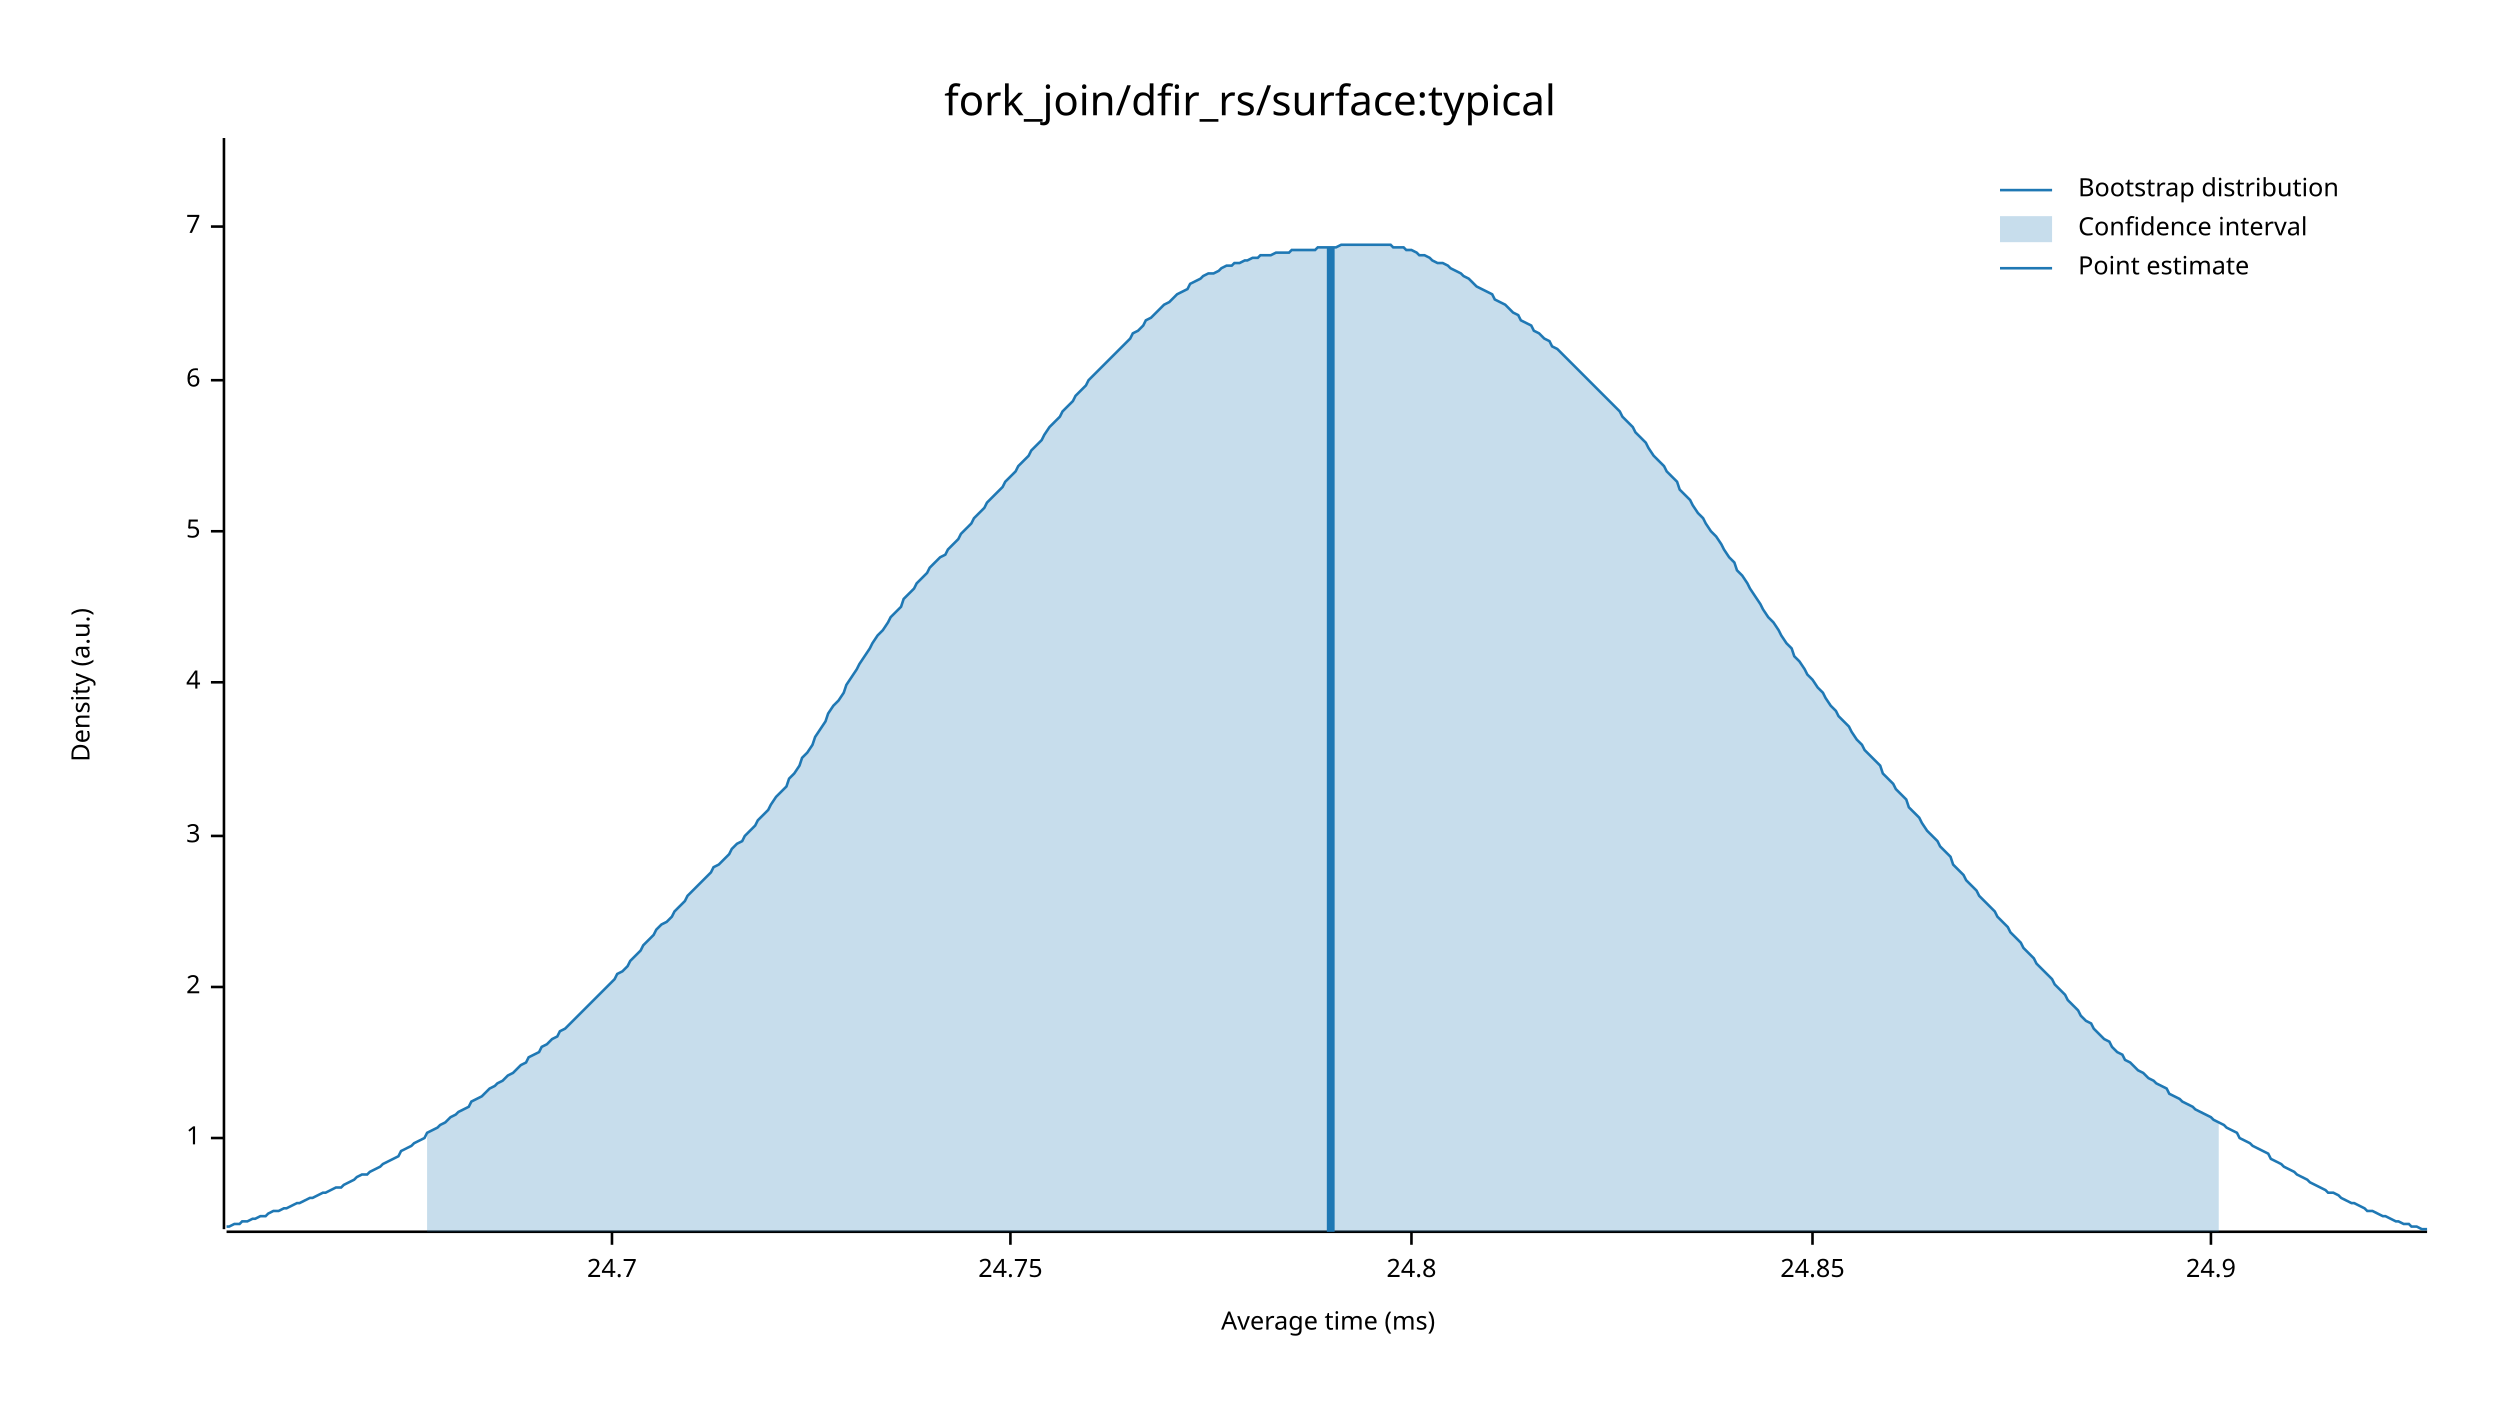
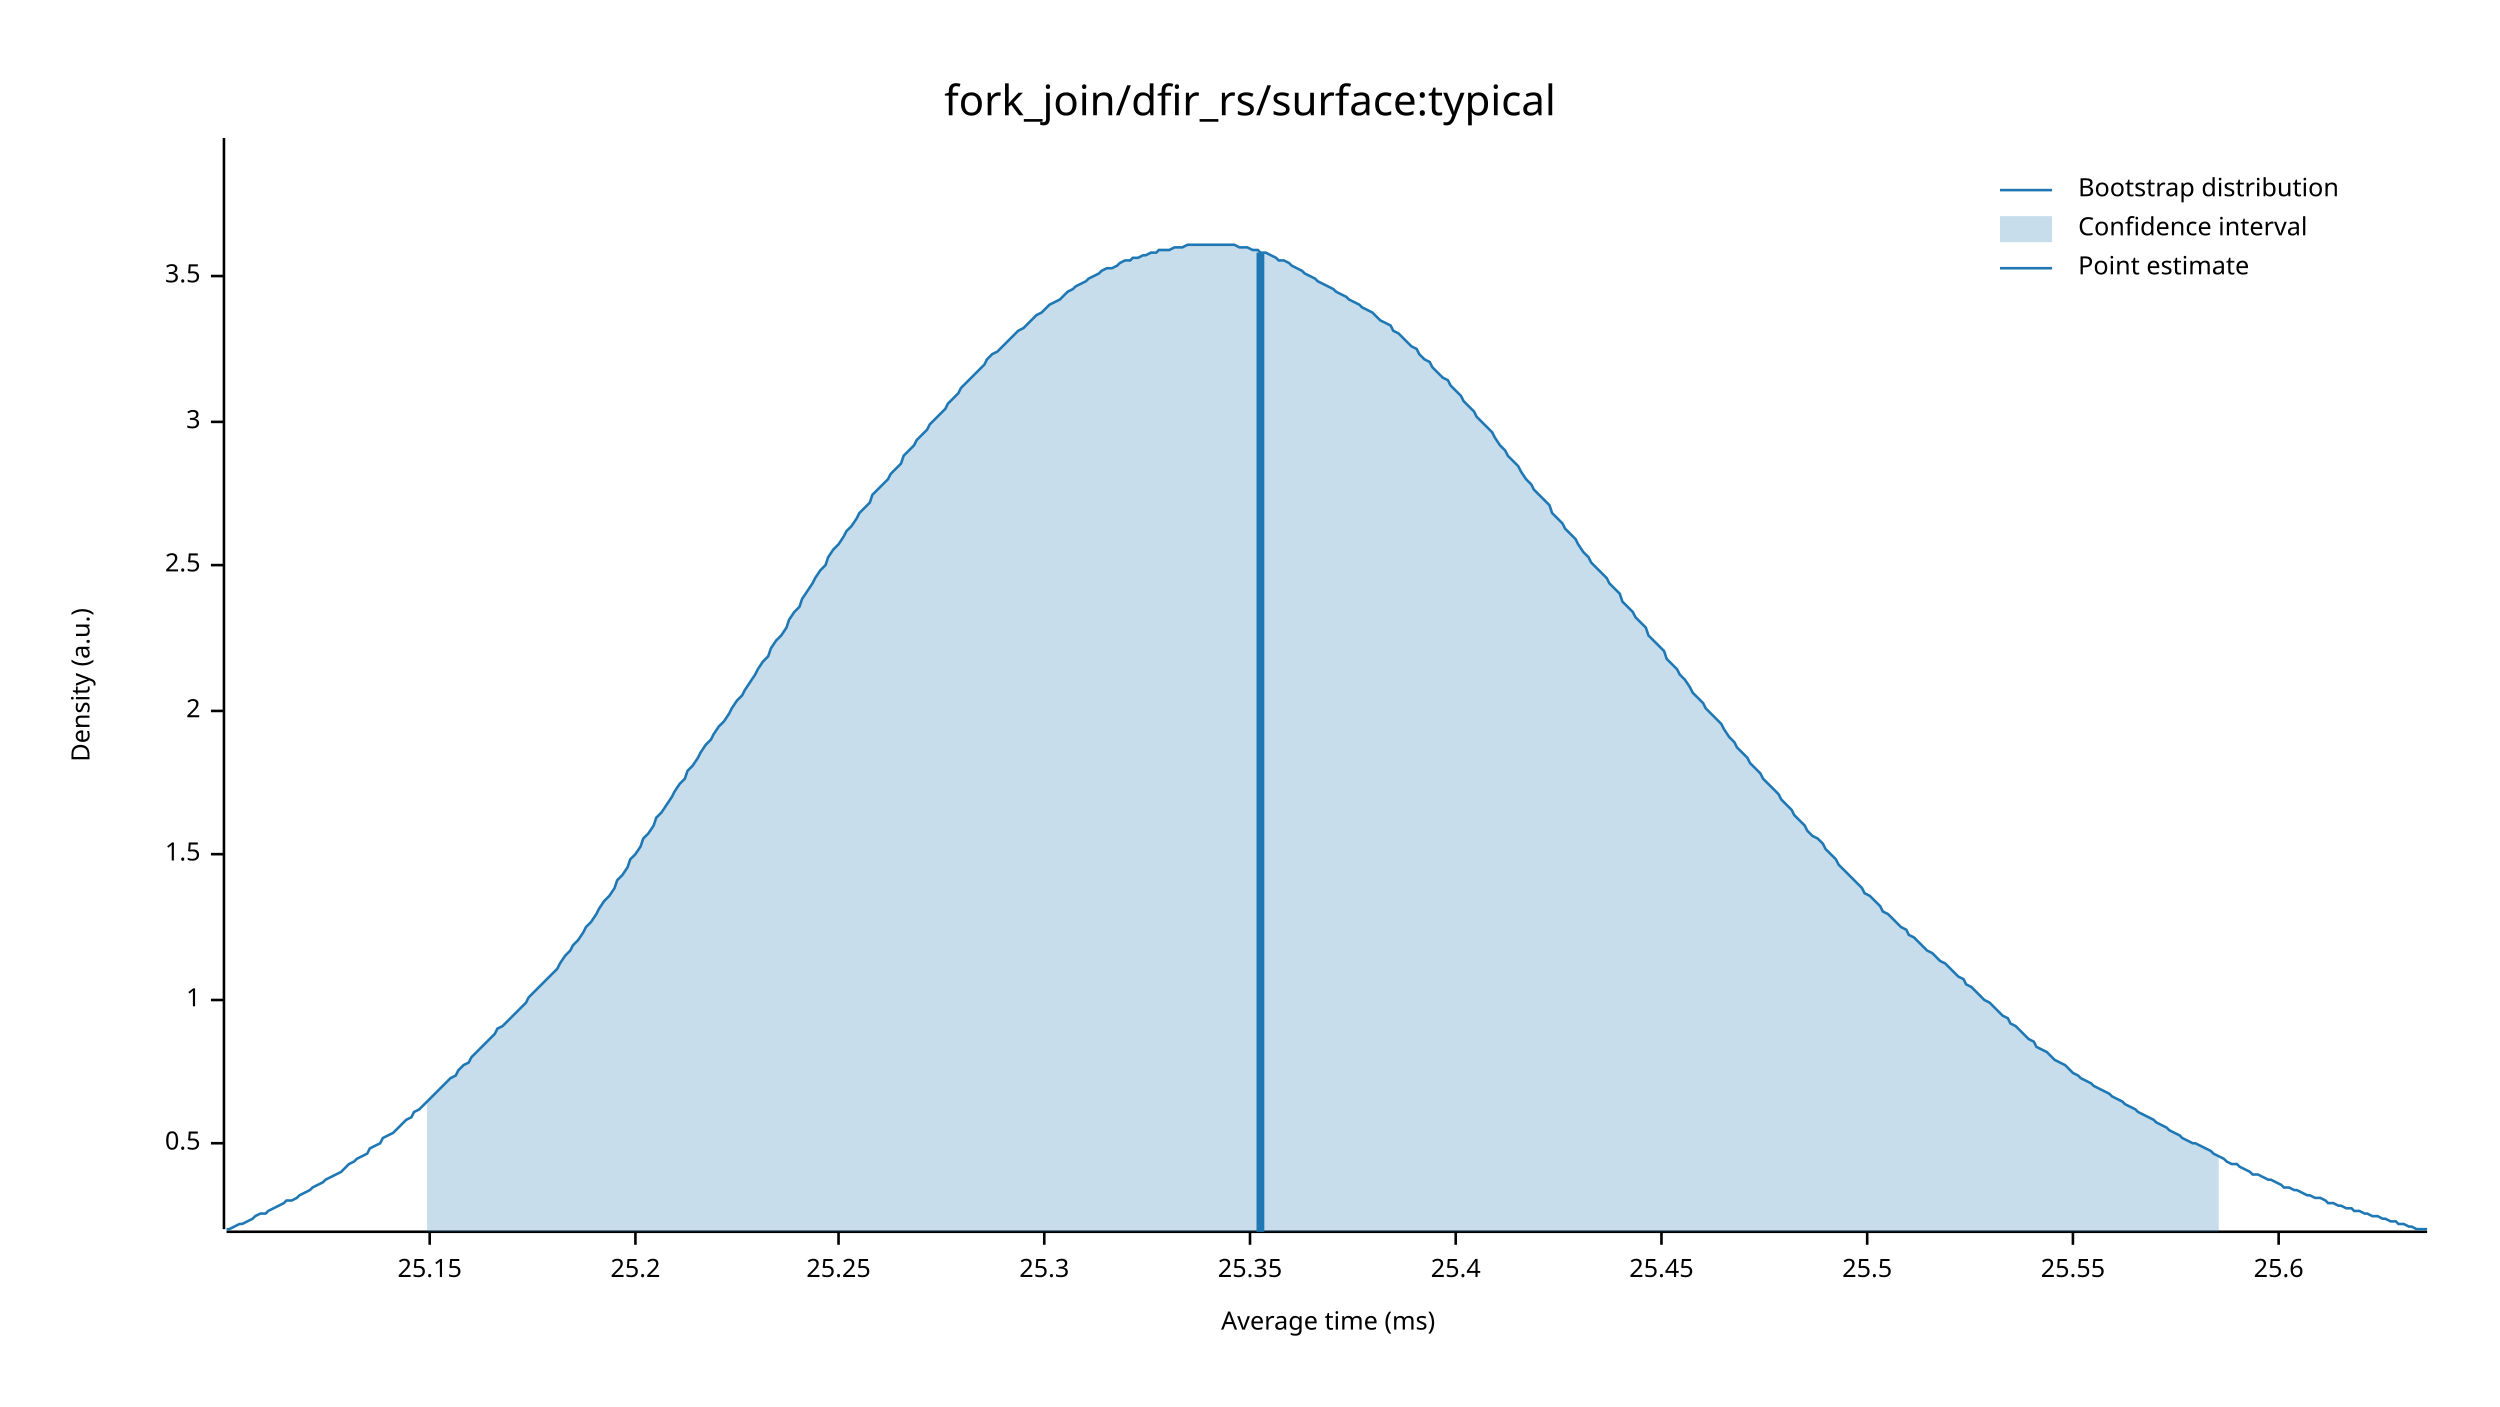
<svg xmlns="http://www.w3.org/2000/svg" width="960" height="540" viewBox="0 0 960 540">
  <text x="480" y="32" dy="0.76em" text-anchor="middle" font-family="sans-serif" font-size="16.129" opacity="1" fill="#000000">
fork_join/dfir_rs/surface:typical
</text>
  <text x="27" y="263" dy="0.76em" text-anchor="middle" font-family="sans-serif" font-size="9.677" opacity="1" fill="#000000" transform="rotate(270, 27, 263)">
Density (a.u.)
</text>
  <text x="510" y="513" dy="-0.5ex" text-anchor="middle" font-family="sans-serif" font-size="9.677" opacity="1" fill="#000000">
Average time (ms)
</text>
  <polyline fill="none" opacity="1" stroke="#000000" stroke-width="1" points="86,53 86,472 " />
-   <text x="77" y="437" dy="0.5ex" text-anchor="end" font-family="sans-serif" font-size="9.677" opacity="1" fill="#000000">
+   <text x="77" y="439" dy="0.5ex" text-anchor="end" font-family="sans-serif" font-size="9.677" opacity="1" fill="#000000">
+ 0.5
+ </text>
+   <polyline fill="none" opacity="1" stroke="#000000" stroke-width="1" points="81,439 86,439 " />
+   <text x="77" y="384" dy="0.5ex" text-anchor="end" font-family="sans-serif" font-size="9.677" opacity="1" fill="#000000">
1
</text>
-   <polyline fill="none" opacity="1" stroke="#000000" stroke-width="1" points="81,437 86,437 " />
-   <text x="77" y="379" dy="0.5ex" text-anchor="end" font-family="sans-serif" font-size="9.677" opacity="1" fill="#000000">
+   <polyline fill="none" opacity="1" stroke="#000000" stroke-width="1" points="81,384 86,384 " />
+   <text x="77" y="328" dy="0.5ex" text-anchor="end" font-family="sans-serif" font-size="9.677" opacity="1" fill="#000000">
+ 1.5
+ </text>
+   <polyline fill="none" opacity="1" stroke="#000000" stroke-width="1" points="81,328 86,328 " />
+   <text x="77" y="273" dy="0.5ex" text-anchor="end" font-family="sans-serif" font-size="9.677" opacity="1" fill="#000000">
2
</text>
-   <polyline fill="none" opacity="1" stroke="#000000" stroke-width="1" points="81,379 86,379 " />
-   <text x="77" y="321" dy="0.5ex" text-anchor="end" font-family="sans-serif" font-size="9.677" opacity="1" fill="#000000">
+   <polyline fill="none" opacity="1" stroke="#000000" stroke-width="1" points="81,273 86,273 " />
+   <text x="77" y="217" dy="0.5ex" text-anchor="end" font-family="sans-serif" font-size="9.677" opacity="1" fill="#000000">
+ 2.5
+ </text>
+   <polyline fill="none" opacity="1" stroke="#000000" stroke-width="1" points="81,217 86,217 " />
+   <text x="77" y="162" dy="0.5ex" text-anchor="end" font-family="sans-serif" font-size="9.677" opacity="1" fill="#000000">
3
</text>
-   <polyline fill="none" opacity="1" stroke="#000000" stroke-width="1" points="81,321 86,321 " />
-   <text x="77" y="262" dy="0.5ex" text-anchor="end" font-family="sans-serif" font-size="9.677" opacity="1" fill="#000000">
- 4
+   <polyline fill="none" opacity="1" stroke="#000000" stroke-width="1" points="81,162 86,162 " />
+   <text x="77" y="106" dy="0.5ex" text-anchor="end" font-family="sans-serif" font-size="9.677" opacity="1" fill="#000000">
+ 3.5
</text>
-   <polyline fill="none" opacity="1" stroke="#000000" stroke-width="1" points="81,262 86,262 " />
-   <text x="77" y="204" dy="0.5ex" text-anchor="end" font-family="sans-serif" font-size="9.677" opacity="1" fill="#000000">
- 5
+   <polyline fill="none" opacity="1" stroke="#000000" stroke-width="1" points="81,106 86,106 " />
+   <polyline fill="none" opacity="1" stroke="#000000" stroke-width="1" points="87,473 932,473 " />
+   <text x="165" y="483" dy="0.76em" text-anchor="middle" font-family="sans-serif" font-size="9.677" opacity="1" fill="#000000">
+ 25.15
</text>
-   <polyline fill="none" opacity="1" stroke="#000000" stroke-width="1" points="81,204 86,204 " />
-   <text x="77" y="146" dy="0.5ex" text-anchor="end" font-family="sans-serif" font-size="9.677" opacity="1" fill="#000000">
- 6
+   <polyline fill="none" opacity="1" stroke="#000000" stroke-width="1" points="165,473 165,478 " />
+   <text x="244" y="483" dy="0.76em" text-anchor="middle" font-family="sans-serif" font-size="9.677" opacity="1" fill="#000000">
+ 25.2
</text>
-   <polyline fill="none" opacity="1" stroke="#000000" stroke-width="1" points="81,146 86,146 " />
-   <text x="77" y="87" dy="0.5ex" text-anchor="end" font-family="sans-serif" font-size="9.677" opacity="1" fill="#000000">
- 7
+   <polyline fill="none" opacity="1" stroke="#000000" stroke-width="1" points="244,473 244,478 " />
+   <text x="322" y="483" dy="0.76em" text-anchor="middle" font-family="sans-serif" font-size="9.677" opacity="1" fill="#000000">
+ 25.25
</text>
-   <polyline fill="none" opacity="1" stroke="#000000" stroke-width="1" points="81,87 86,87 " />
-   <polyline fill="none" opacity="1" stroke="#000000" stroke-width="1" points="87,473 932,473 " />
-   <text x="235" y="483" dy="0.76em" text-anchor="middle" font-family="sans-serif" font-size="9.677" opacity="1" fill="#000000">
- 24.7
+   <polyline fill="none" opacity="1" stroke="#000000" stroke-width="1" points="322,473 322,478 " />
+   <text x="401" y="483" dy="0.76em" text-anchor="middle" font-family="sans-serif" font-size="9.677" opacity="1" fill="#000000">
+ 25.3
</text>
-   <polyline fill="none" opacity="1" stroke="#000000" stroke-width="1" points="235,473 235,478 " />
-   <text x="388" y="483" dy="0.76em" text-anchor="middle" font-family="sans-serif" font-size="9.677" opacity="1" fill="#000000">
- 24.75
+   <polyline fill="none" opacity="1" stroke="#000000" stroke-width="1" points="401,473 401,478 " />
+   <text x="480" y="483" dy="0.76em" text-anchor="middle" font-family="sans-serif" font-size="9.677" opacity="1" fill="#000000">
+ 25.35
</text>
-   <polyline fill="none" opacity="1" stroke="#000000" stroke-width="1" points="388,473 388,478 " />
-   <text x="542" y="483" dy="0.76em" text-anchor="middle" font-family="sans-serif" font-size="9.677" opacity="1" fill="#000000">
- 24.8
+   <polyline fill="none" opacity="1" stroke="#000000" stroke-width="1" points="480,473 480,478 " />
+   <text x="559" y="483" dy="0.76em" text-anchor="middle" font-family="sans-serif" font-size="9.677" opacity="1" fill="#000000">
+ 25.4
</text>
-   <polyline fill="none" opacity="1" stroke="#000000" stroke-width="1" points="542,473 542,478 " />
-   <text x="696" y="483" dy="0.76em" text-anchor="middle" font-family="sans-serif" font-size="9.677" opacity="1" fill="#000000">
- 24.85
+   <polyline fill="none" opacity="1" stroke="#000000" stroke-width="1" points="559,473 559,478 " />
+   <text x="638" y="483" dy="0.76em" text-anchor="middle" font-family="sans-serif" font-size="9.677" opacity="1" fill="#000000">
+ 25.45
</text>
-   <polyline fill="none" opacity="1" stroke="#000000" stroke-width="1" points="696,473 696,478 " />
-   <text x="849" y="483" dy="0.76em" text-anchor="middle" font-family="sans-serif" font-size="9.677" opacity="1" fill="#000000">
- 24.9
+   <polyline fill="none" opacity="1" stroke="#000000" stroke-width="1" points="638,473 638,478 " />
+   <text x="717" y="483" dy="0.76em" text-anchor="middle" font-family="sans-serif" font-size="9.677" opacity="1" fill="#000000">
+ 25.5
</text>
-   <polyline fill="none" opacity="1" stroke="#000000" stroke-width="1" points="849,473 849,478 " />
-   <polyline fill="none" opacity="1" stroke="#1F78B4" stroke-width="1" points="87,471 88,471 90,470 92,470 93,469 95,469 97,468 98,468 100,467 102,467 103,466 105,465 107,465 109,464 110,464 112,463 114,462 115,462 117,461 119,460 120,460 122,459 124,458 125,458 127,457 129,456 131,456 132,455 134,454 136,453 137,452 139,451 141,451 142,450 144,449 146,448 147,447 149,446 151,445 153,444 154,442 156,441 158,440 159,439 161,438 163,437 164,435 166,434 168,433 169,432 171,431 173,429 175,428 176,427 178,426 180,425 181,423 183,422 185,421 186,420 188,418 190,417 191,416 193,415 195,413 197,412 198,411 200,409 202,408 203,406 205,405 207,404 208,402 210,401 212,399 214,398 215,396 217,395 219,393 220,392 222,390 224,388 225,387 227,385 229,383 230,382 232,380 234,378 236,376 237,374 239,373 241,371 242,369 244,367 246,365 247,363 249,361 251,359 252,357 254,355 256,354 258,352 259,350 261,348 263,346 264,344 266,342 268,340 269,339 271,337 273,335 274,333 276,332 278,330 280,328 281,326 283,324 285,323 286,321 288,319 290,317 291,315 293,313 295,311 296,309 298,306 300,304 302,302 303,299 305,297 307,294 308,291 310,289 312,286 313,283 315,280 317,277 318,274 320,271 322,269 324,266 325,263 327,260 329,257 330,255 332,252 334,249 335,247 337,244 339,242 341,239 342,237 344,235 346,233 347,230 349,228 351,226 352,224 354,222 356,220 357,218 359,216 361,214 363,213 364,211 366,209 368,207 369,205 371,203 373,201 374,199 376,197 378,195 379,193 381,191 383,189 385,187 386,185 388,183 390,181 391,179 393,177 395,175 396,173 398,171 400,169 401,167 403,164 405,162 407,160 408,158 410,156 412,154 413,152 415,150 417,148 418,146 420,144 422,142 423,141 425,139 427,137 429,135 430,134 432,132 434,130 435,128 437,127 439,125 440,123 442,122 444,120 445,119 447,117 449,116 451,114 452,113 454,112 456,111 457,109 459,108 461,107 462,106 464,105 466,105 468,104 469,103 471,102 473,102 474,101 476,101 478,100 479,100 481,99 483,99 484,98 486,98 488,98 490,97 491,97 493,97 495,97 496,96 498,96 500,96 501,96 503,96 505,96 506,95 508,95 510,95 512,95 513,95 515,94 517,94 518,94 520,94 522,94 523,94 525,94 527,94 528,94 530,94 532,94 534,94 535,95 537,95 539,95 540,96 542,96 544,97 545,98 547,98 549,99 550,100 552,101 554,101 556,102 557,103 559,104 561,105 562,106 564,107 566,109 567,110 569,111 571,112 573,113 574,115 576,116 578,117 579,118 581,120 583,121 584,123 586,124 588,125 589,127 591,128 593,130 595,131 596,133 598,134 600,136 601,137 603,139 605,141 606,142 608,144 610,146 611,147 613,149 615,151 617,153 618,154 620,156 622,158 623,160 625,162 627,164 628,166 630,168 632,170 633,172 635,175 637,177 639,179 640,181 642,183 644,185 645,188 647,190 649,192 650,194 652,197 654,199 655,201 657,204 659,206 661,209 662,211 664,214 666,216 667,219 669,221 671,224 672,226 674,229 676,232 677,234 679,237 681,239 683,242 684,244 686,247 688,249 689,252 691,254 693,257 694,259 696,261 698,264 700,266 701,268 703,271 705,273 706,275 708,277 710,279 711,281 713,284 715,286 716,288 718,290 720,292 722,294 723,297 725,299 727,301 728,303 730,305 732,307 733,310 735,312 737,314 738,316 740,319 742,321 744,323 745,325 747,327 749,329 750,332 752,334 754,336 755,338 757,340 759,342 760,344 762,346 764,348 766,350 767,352 769,354 771,356 772,358 774,360 776,362 777,364 779,366 781,368 782,370 784,372 786,374 788,376 789,378 791,380 793,382 794,384 796,386 798,388 799,390 801,392 803,393 804,395 806,397 808,399 810,400 811,402 813,404 815,405 816,407 818,408 820,410 821,411 823,412 825,414 827,415 828,416 830,417 832,418 833,420 835,421 837,422 838,423 840,424 842,425 843,426 845,427 847,428 849,429 850,430 852,431 854,432 855,433 857,434 859,435 860,437 862,438 864,439 865,440 867,441 869,442 871,443 872,445 874,446 876,447 877,448 879,449 881,450 882,451 884,452 886,453 887,454 889,455 891,456 893,457 894,458 896,458 898,459 899,460 901,461 903,462 904,462 906,463 908,464 909,465 911,465 913,466 915,467 916,467 918,468 920,469 921,469 923,470 925,470 926,471 928,471 930,472 932,472 " />
-   <polygon opacity="0.25" fill="#1F78B4" points="164,435 166,434 168,433 169,432 171,431 173,429 175,428 176,427 178,426 180,425 181,423 183,422 185,421 186,420 188,418 190,417 191,416 193,415 195,413 197,412 198,411 200,409 202,408 203,406 205,405 207,404 208,402 210,401 212,399 214,398 215,396 217,395 219,393 220,392 222,390 224,388 225,387 227,385 229,383 230,382 232,380 234,378 236,376 237,374 239,373 241,371 242,369 244,367 246,365 247,363 249,361 251,359 252,357 254,355 256,354 258,352 259,350 261,348 263,346 264,344 266,342 268,340 269,339 271,337 273,335 274,333 276,332 278,330 280,328 281,326 283,324 285,323 286,321 288,319 290,317 291,315 293,313 295,311 296,309 298,306 300,304 302,302 303,299 305,297 307,294 308,291 310,289 312,286 313,283 315,280 317,277 318,274 320,271 322,269 324,266 325,263 327,260 329,257 330,255 332,252 334,249 335,247 337,244 339,242 341,239 342,237 344,235 346,233 347,230 349,228 351,226 352,224 354,222 356,220 357,218 359,216 361,214 363,213 364,211 366,209 368,207 369,205 371,203 373,201 374,199 376,197 378,195 379,193 381,191 383,189 385,187 386,185 388,183 390,181 391,179 393,177 395,175 396,173 398,171 400,169 401,167 403,164 405,162 407,160 408,158 410,156 412,154 413,152 415,150 417,148 418,146 420,144 422,142 423,141 425,139 427,137 429,135 430,134 432,132 434,130 435,128 437,127 439,125 440,123 442,122 444,120 445,119 447,117 449,116 451,114 452,113 454,112 456,111 457,109 459,108 461,107 462,106 464,105 466,105 468,104 469,103 471,102 473,102 474,101 476,101 478,100 479,100 481,99 483,99 484,98 486,98 488,98 490,97 491,97 493,97 495,97 496,96 498,96 500,96 501,96 503,96 505,96 506,95 508,95 510,95 512,95 513,95 515,94 517,94 518,94 520,94 522,94 523,94 525,94 527,94 528,94 530,94 532,94 534,94 535,95 537,95 539,95 540,96 542,96 544,97 545,98 547,98 549,99 550,100 552,101 554,101 556,102 557,103 559,104 561,105 562,106 564,107 566,109 567,110 569,111 571,112 573,113 574,115 576,116 578,117 579,118 581,120 583,121 584,123 586,124 588,125 589,127 591,128 593,130 595,131 596,133 598,134 600,136 601,137 603,139 605,141 606,142 608,144 610,146 611,147 613,149 615,151 617,153 618,154 620,156 622,158 623,160 625,162 627,164 628,166 630,168 632,170 633,172 635,175 637,177 639,179 640,181 642,183 644,185 645,188 647,190 649,192 650,194 652,197 654,199 655,201 657,204 659,206 661,209 662,211 664,214 666,216 667,219 669,221 671,224 672,226 674,229 676,232 677,234 679,237 681,239 683,242 684,244 686,247 688,249 689,252 691,254 693,257 694,259 696,261 698,264 700,266 701,268 703,271 705,273 706,275 708,277 710,279 711,281 713,284 715,286 716,288 718,290 720,292 722,294 723,297 725,299 727,301 728,303 730,305 732,307 733,310 735,312 737,314 738,316 740,319 742,321 744,323 745,325 747,327 749,329 750,332 752,334 754,336 755,338 757,340 759,342 760,344 762,346 764,348 766,350 767,352 769,354 771,356 772,358 774,360 776,362 777,364 779,366 781,368 782,370 784,372 786,374 788,376 789,378 791,380 793,382 794,384 796,386 798,388 799,390 801,392 803,393 804,395 806,397 808,399 810,400 811,402 813,404 815,405 816,407 818,408 820,410 821,411 823,412 825,414 827,415 828,416 830,417 832,418 833,420 835,421 837,422 838,423 840,424 842,425 843,426 845,427 847,428 849,429 850,430 852,431 852,473 164,473 " />
-   <polyline fill="none" opacity="1" stroke="#1F78B4" stroke-width="3" points="511,473 511,95 " />
+   <polyline fill="none" opacity="1" stroke="#000000" stroke-width="1" points="717,473 717,478 " />
+   <text x="796" y="483" dy="0.76em" text-anchor="middle" font-family="sans-serif" font-size="9.677" opacity="1" fill="#000000">
+ 25.55
+ </text>
+   <polyline fill="none" opacity="1" stroke="#000000" stroke-width="1" points="796,473 796,478 " />
+   <text x="875" y="483" dy="0.76em" text-anchor="middle" font-family="sans-serif" font-size="9.677" opacity="1" fill="#000000">
+ 25.6
+ </text>
+   <polyline fill="none" opacity="1" stroke="#000000" stroke-width="1" points="875,473 875,478 " />
+   <polyline fill="none" opacity="1" stroke="#1F78B4" stroke-width="1" points="87,472 88,472 90,471 92,470 93,470 95,469 97,468 98,467 100,466 102,466 103,465 105,464 107,463 109,462 110,461 112,461 114,460 115,459 117,458 119,457 120,456 122,455 124,454 125,453 127,452 129,451 131,450 132,449 134,447 136,446 137,445 139,444 141,443 142,441 144,440 146,439 147,437 149,436 151,435 153,433 154,432 156,430 158,429 159,427 161,426 163,424 164,423 166,421 168,419 169,418 171,416 173,414 175,413 176,411 178,409 180,408 181,406 183,404 185,402 186,401 188,399 190,397 191,395 193,394 195,392 197,390 198,389 200,387 202,385 203,383 205,381 207,379 208,378 210,376 212,374 214,372 215,370 217,367 219,365 220,363 222,361 224,358 225,356 227,354 229,351 230,349 232,346 234,344 236,341 237,338 239,336 241,333 242,330 244,328 246,325 247,322 249,320 251,317 252,314 254,312 256,309 258,306 259,304 261,301 263,299 264,296 266,294 268,291 269,289 271,286 273,284 274,282 276,279 278,277 280,274 281,272 283,269 285,267 286,265 288,262 290,259 291,257 293,254 295,252 296,249 298,246 300,244 302,241 303,238 305,235 307,233 308,230 310,227 312,224 313,222 315,219 317,217 318,214 320,211 322,209 324,206 325,204 327,202 329,199 330,197 332,195 334,193 335,190 337,188 339,186 341,184 342,182 344,180 346,178 347,175 349,173 351,171 352,169 354,167 356,165 357,163 359,161 361,159 363,157 364,155 366,153 368,151 369,149 371,147 373,145 374,144 376,142 378,140 379,138 381,136 383,135 385,133 386,132 388,130 390,128 391,127 393,126 395,124 396,123 398,121 400,120 401,119 403,117 405,116 407,115 408,114 410,112 412,111 413,110 415,109 417,108 418,107 420,106 422,105 423,104 425,103 427,103 429,102 430,101 432,100 434,100 435,99 437,99 439,98 440,98 442,97 444,97 445,96 447,96 449,96 451,95 452,95 454,95 456,94 457,94 459,94 461,94 462,94 464,94 466,94 468,94 469,94 471,94 473,94 474,94 476,95 478,95 479,95 481,96 483,96 484,97 486,97 488,98 490,99 491,100 493,100 495,101 496,102 498,103 500,104 501,105 503,106 505,107 506,108 508,109 510,110 512,111 513,112 515,113 517,114 518,115 520,116 522,117 523,118 525,119 527,120 528,121 530,123 532,124 534,125 535,127 537,128 539,130 540,131 542,133 544,134 545,136 547,138 549,139 550,141 552,143 554,145 556,146 557,148 559,150 561,152 562,154 564,156 566,158 567,160 569,162 571,164 573,166 574,168 576,171 578,173 579,175 581,177 583,179 584,181 586,184 588,186 589,188 591,190 593,192 595,194 596,197 598,199 600,201 601,203 603,205 605,207 606,209 608,212 610,214 611,216 613,218 615,220 617,222 618,224 620,226 622,228 623,231 625,233 627,235 628,237 630,239 632,241 633,244 635,246 637,248 639,250 640,253 642,255 644,257 645,259 647,261 649,264 650,266 652,268 654,270 655,272 657,274 659,276 661,278 662,280 664,283 666,285 667,287 669,289 671,291 672,293 674,295 676,297 677,299 679,301 681,303 683,305 684,307 686,309 688,311 689,313 691,315 693,317 694,319 696,321 698,322 700,324 701,326 703,328 705,330 706,332 708,334 710,336 711,337 713,339 715,341 716,343 718,344 720,346 722,348 723,350 725,351 727,353 728,354 730,356 732,357 733,359 735,360 737,362 738,363 740,365 742,366 744,368 745,369 747,370 749,372 750,373 752,375 754,376 755,378 757,379 759,381 760,382 762,384 764,385 766,387 767,388 769,390 771,391 772,393 774,394 776,396 777,397 779,399 781,400 782,402 784,403 786,404 788,406 789,407 791,408 793,409 794,410 796,412 798,413 799,414 801,415 803,416 804,417 806,418 808,419 810,420 811,421 813,422 815,423 816,424 818,425 820,426 821,427 823,428 825,429 827,430 828,431 830,432 832,433 833,434 835,435 837,436 838,437 840,438 842,439 843,439 845,440 847,441 849,442 850,443 852,444 854,445 855,446 857,447 859,447 860,448 862,449 864,450 865,451 867,451 869,452 871,453 872,453 874,454 876,455 877,456 879,456 881,457 882,457 884,458 886,459 887,459 889,460 891,460 893,461 894,462 896,462 898,463 899,463 901,464 903,464 904,465 906,465 908,466 909,466 911,467 913,467 915,468 916,468 918,469 920,469 921,470 923,470 925,471 926,471 928,472 930,472 932,472 " />
+   <polygon opacity="0.25" fill="#1F78B4" points="164,423 166,421 168,419 169,418 171,416 173,414 175,413 176,411 178,409 180,408 181,406 183,404 185,402 186,401 188,399 190,397 191,395 193,394 195,392 197,390 198,389 200,387 202,385 203,383 205,381 207,379 208,378 210,376 212,374 214,372 215,370 217,367 219,365 220,363 222,361 224,358 225,356 227,354 229,351 230,349 232,346 234,344 236,341 237,338 239,336 241,333 242,330 244,328 246,325 247,322 249,320 251,317 252,314 254,312 256,309 258,306 259,304 261,301 263,299 264,296 266,294 268,291 269,289 271,286 273,284 274,282 276,279 278,277 280,274 281,272 283,269 285,267 286,265 288,262 290,259 291,257 293,254 295,252 296,249 298,246 300,244 302,241 303,238 305,235 307,233 308,230 310,227 312,224 313,222 315,219 317,217 318,214 320,211 322,209 324,206 325,204 327,202 329,199 330,197 332,195 334,193 335,190 337,188 339,186 341,184 342,182 344,180 346,178 347,175 349,173 351,171 352,169 354,167 356,165 357,163 359,161 361,159 363,157 364,155 366,153 368,151 369,149 371,147 373,145 374,144 376,142 378,140 379,138 381,136 383,135 385,133 386,132 388,130 390,128 391,127 393,126 395,124 396,123 398,121 400,120 401,119 403,117 405,116 407,115 408,114 410,112 412,111 413,110 415,109 417,108 418,107 420,106 422,105 423,104 425,103 427,103 429,102 430,101 432,100 434,100 435,99 437,99 439,98 440,98 442,97 444,97 445,96 447,96 449,96 451,95 452,95 454,95 456,94 457,94 459,94 461,94 462,94 464,94 466,94 468,94 469,94 471,94 473,94 474,94 476,95 478,95 479,95 481,96 483,96 484,97 486,97 488,98 490,99 491,100 493,100 495,101 496,102 498,103 500,104 501,105 503,106 505,107 506,108 508,109 510,110 512,111 513,112 515,113 517,114 518,115 520,116 522,117 523,118 525,119 527,120 528,121 530,123 532,124 534,125 535,127 537,128 539,130 540,131 542,133 544,134 545,136 547,138 549,139 550,141 552,143 554,145 556,146 557,148 559,150 561,152 562,154 564,156 566,158 567,160 569,162 571,164 573,166 574,168 576,171 578,173 579,175 581,177 583,179 584,181 586,184 588,186 589,188 591,190 593,192 595,194 596,197 598,199 600,201 601,203 603,205 605,207 606,209 608,212 610,214 611,216 613,218 615,220 617,222 618,224 620,226 622,228 623,231 625,233 627,235 628,237 630,239 632,241 633,244 635,246 637,248 639,250 640,253 642,255 644,257 645,259 647,261 649,264 650,266 652,268 654,270 655,272 657,274 659,276 661,278 662,280 664,283 666,285 667,287 669,289 671,291 672,293 674,295 676,297 677,299 679,301 681,303 683,305 684,307 686,309 688,311 689,313 691,315 693,317 694,319 696,321 698,322 700,324 701,326 703,328 705,330 706,332 708,334 710,336 711,337 713,339 715,341 716,343 718,344 720,346 722,348 723,350 725,351 727,353 728,354 730,356 732,357 733,359 735,360 737,362 738,363 740,365 742,366 744,368 745,369 747,370 749,372 750,373 752,375 754,376 755,378 757,379 759,381 760,382 762,384 764,385 766,387 767,388 769,390 771,391 772,393 774,394 776,396 777,397 779,399 781,400 782,402 784,403 786,404 788,406 789,407 791,408 793,409 794,410 796,412 798,413 799,414 801,415 803,416 804,417 806,418 808,419 810,420 811,421 813,422 815,423 816,424 818,425 820,426 821,427 823,428 825,429 827,430 828,431 830,432 832,433 833,434 835,435 837,436 838,437 840,438 842,439 843,439 845,440 847,441 849,442 850,443 852,444 852,473 164,473 " />
+   <polyline fill="none" opacity="1" stroke="#1F78B4" stroke-width="3" points="484,473 484,97 " />
  <text x="798" y="68" dy="0.76em" text-anchor="start" font-family="sans-serif" font-size="9.677" opacity="1" fill="#000000">
Bootstrap distribution
</text>
  <text x="798" y="83" dy="0.76em" text-anchor="start" font-family="sans-serif" font-size="9.677" opacity="1" fill="#000000">
Confidence interval
</text>
  <text x="798" y="98" dy="0.76em" text-anchor="start" font-family="sans-serif" font-size="9.677" opacity="1" fill="#000000">
Point estimate
</text>
  <polyline fill="none" opacity="1" stroke="#1F78B4" stroke-width="1" points="768,73 788,73 " />
  <rect x="768" y="83" width="20" height="10" opacity="0.25" fill="#1F78B4" stroke="none" />
  <polyline fill="none" opacity="1" stroke="#1F78B4" stroke-width="1" points="768,103 788,103 " />
</svg>
